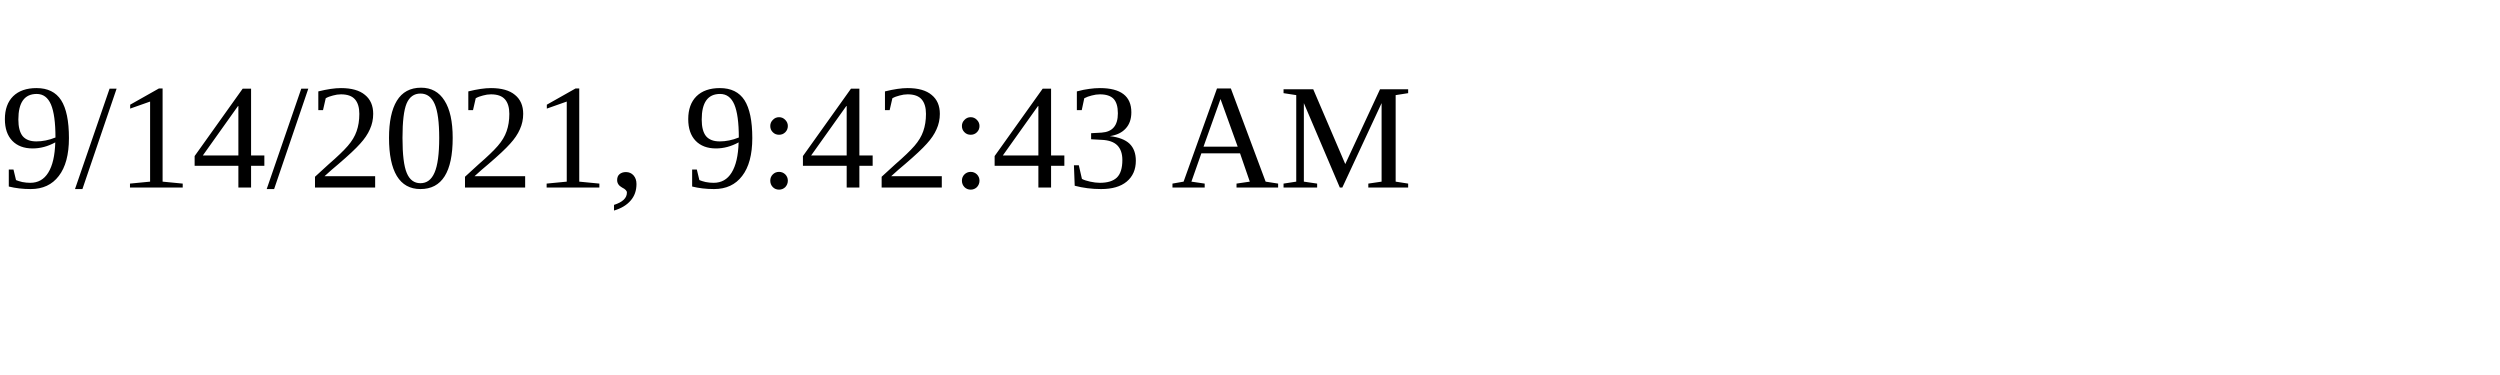
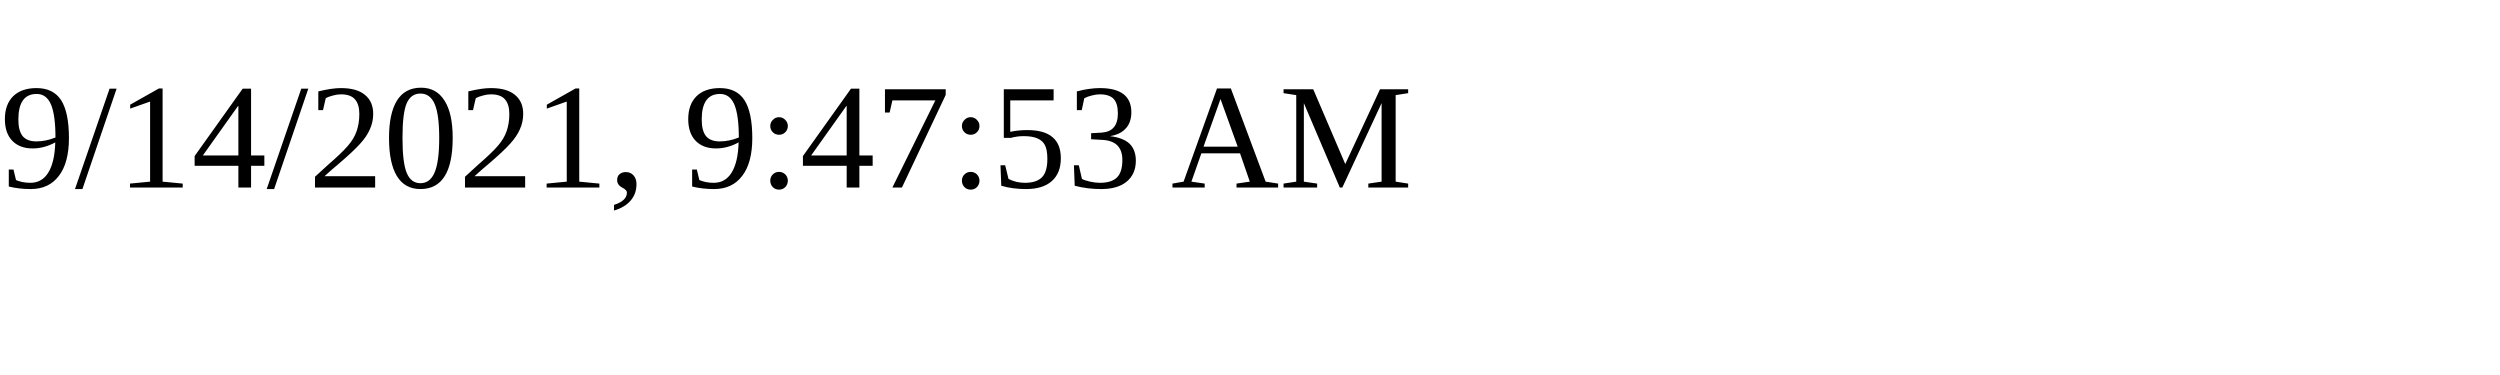
<svg xmlns="http://www.w3.org/2000/svg" height="30" width="200">
-   <text x="0" y="15">9/14/2021, 9:42:43 AM</text>
+   <text x="0" y="15">9/14/2021, 9:47:53 AM</text>
</svg>
